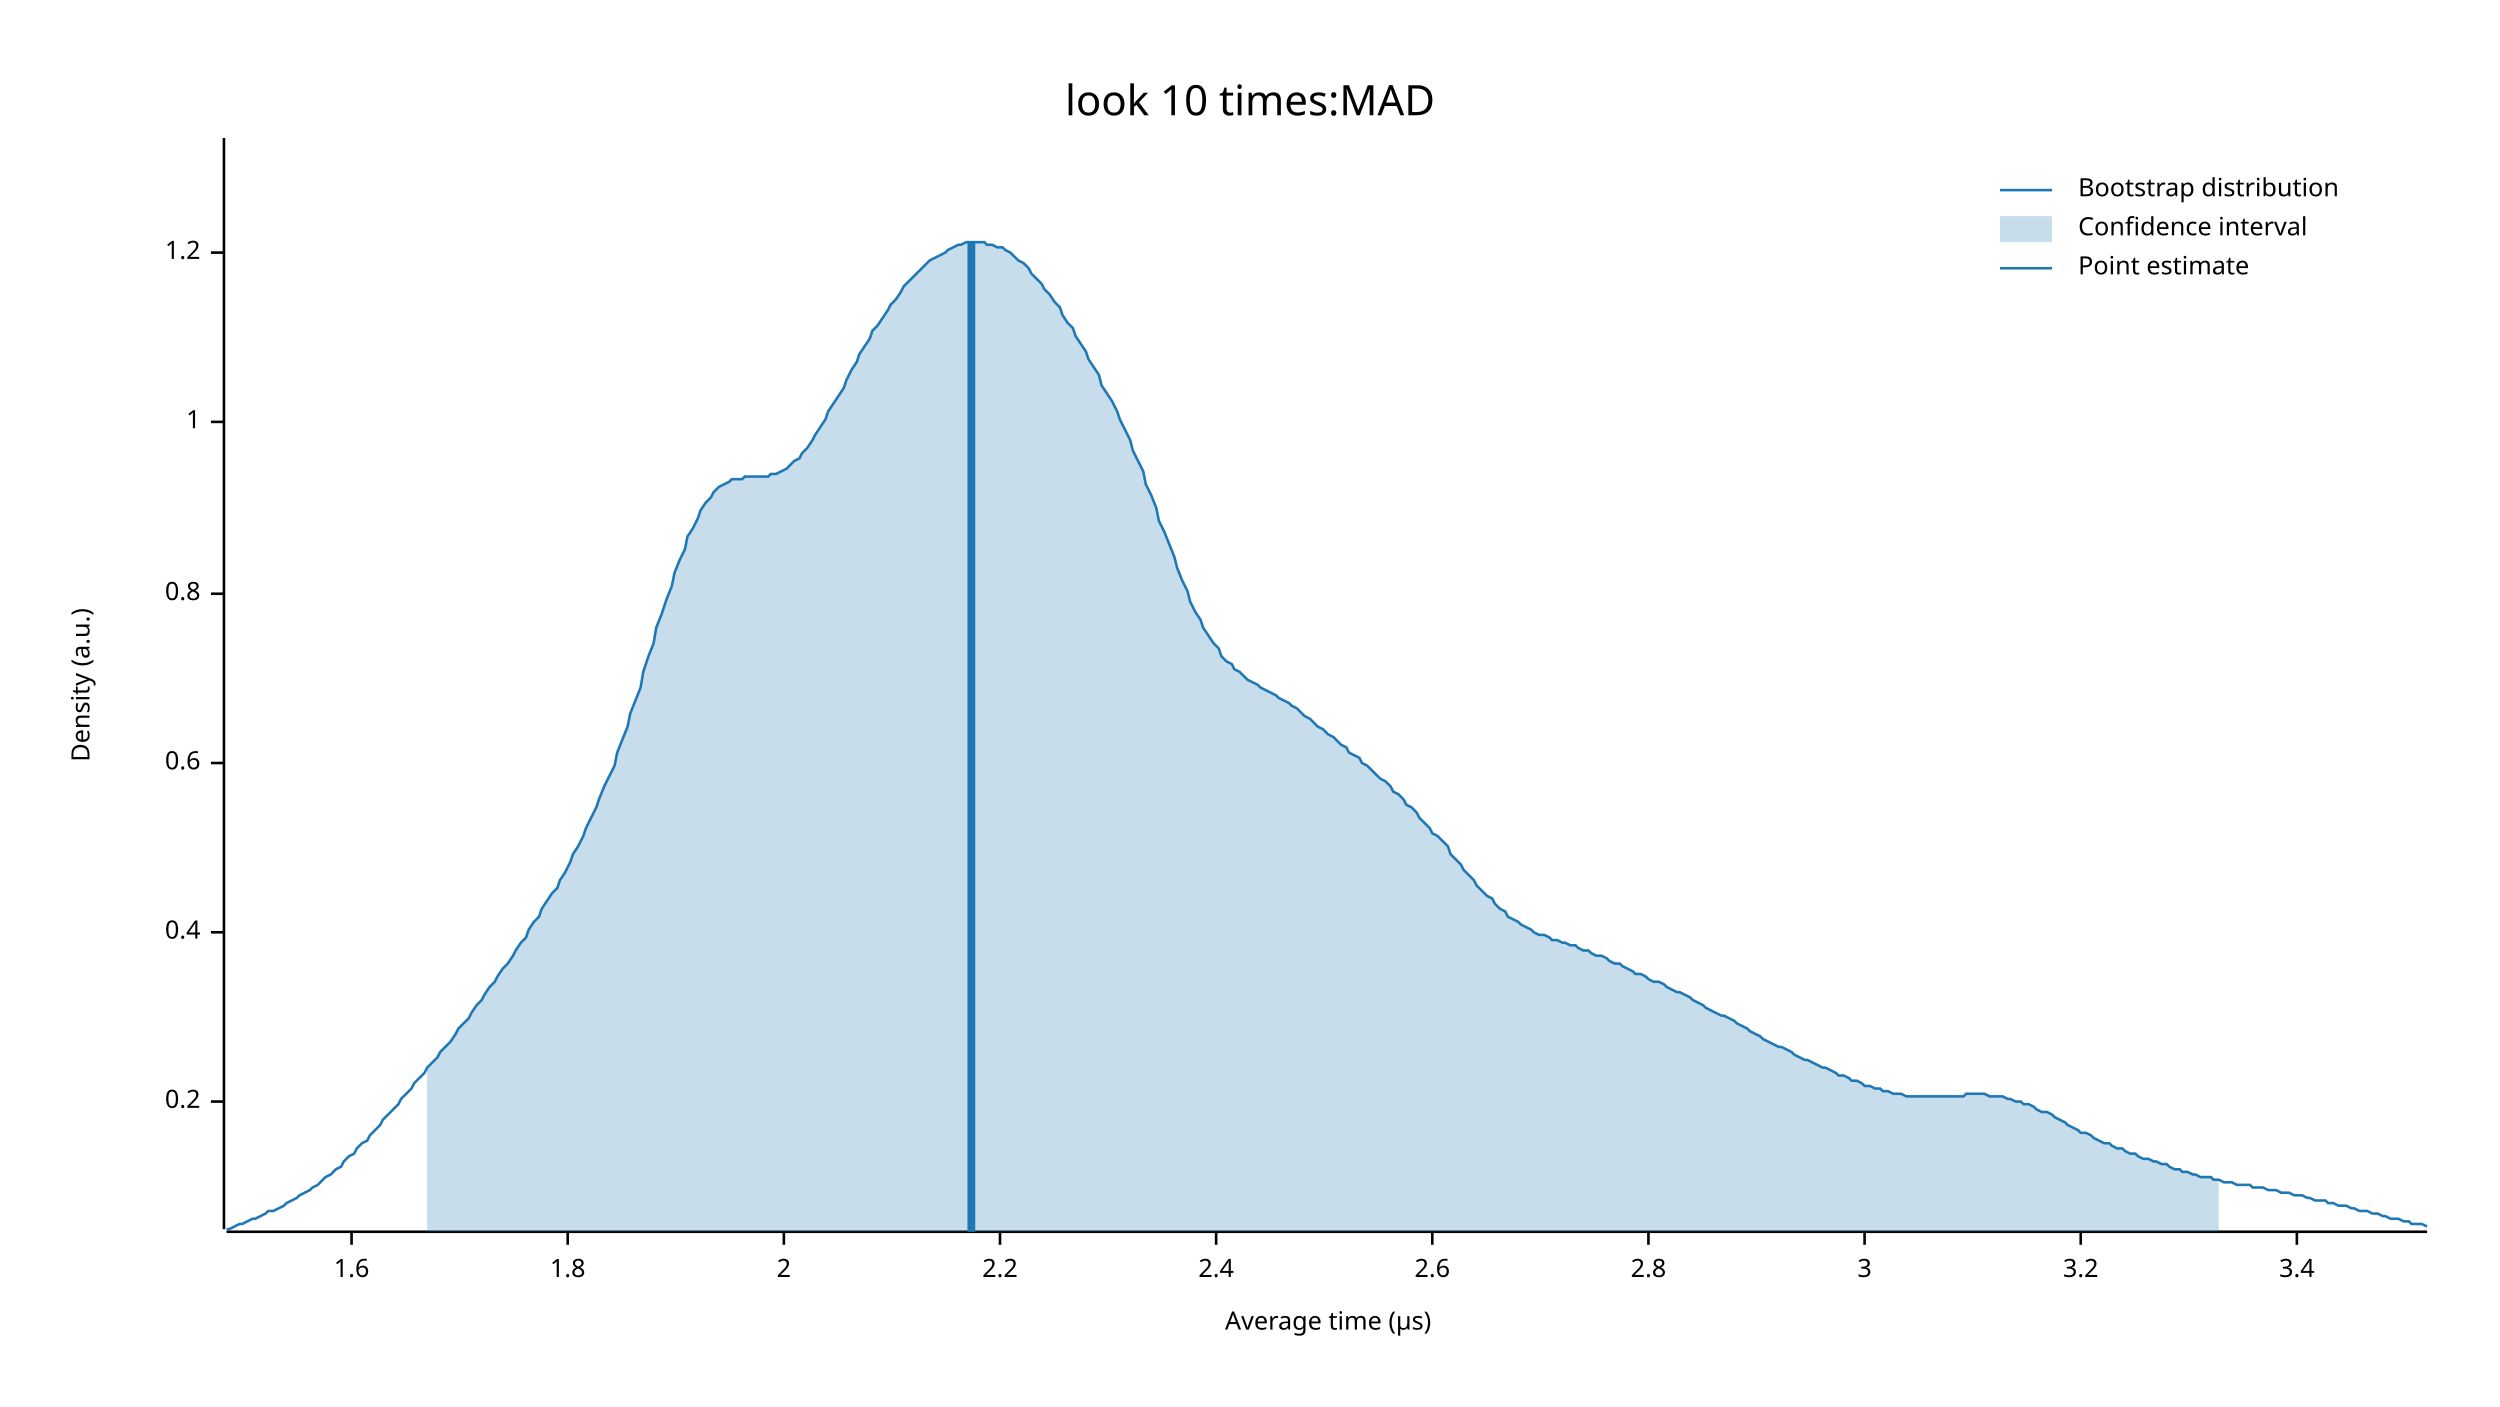
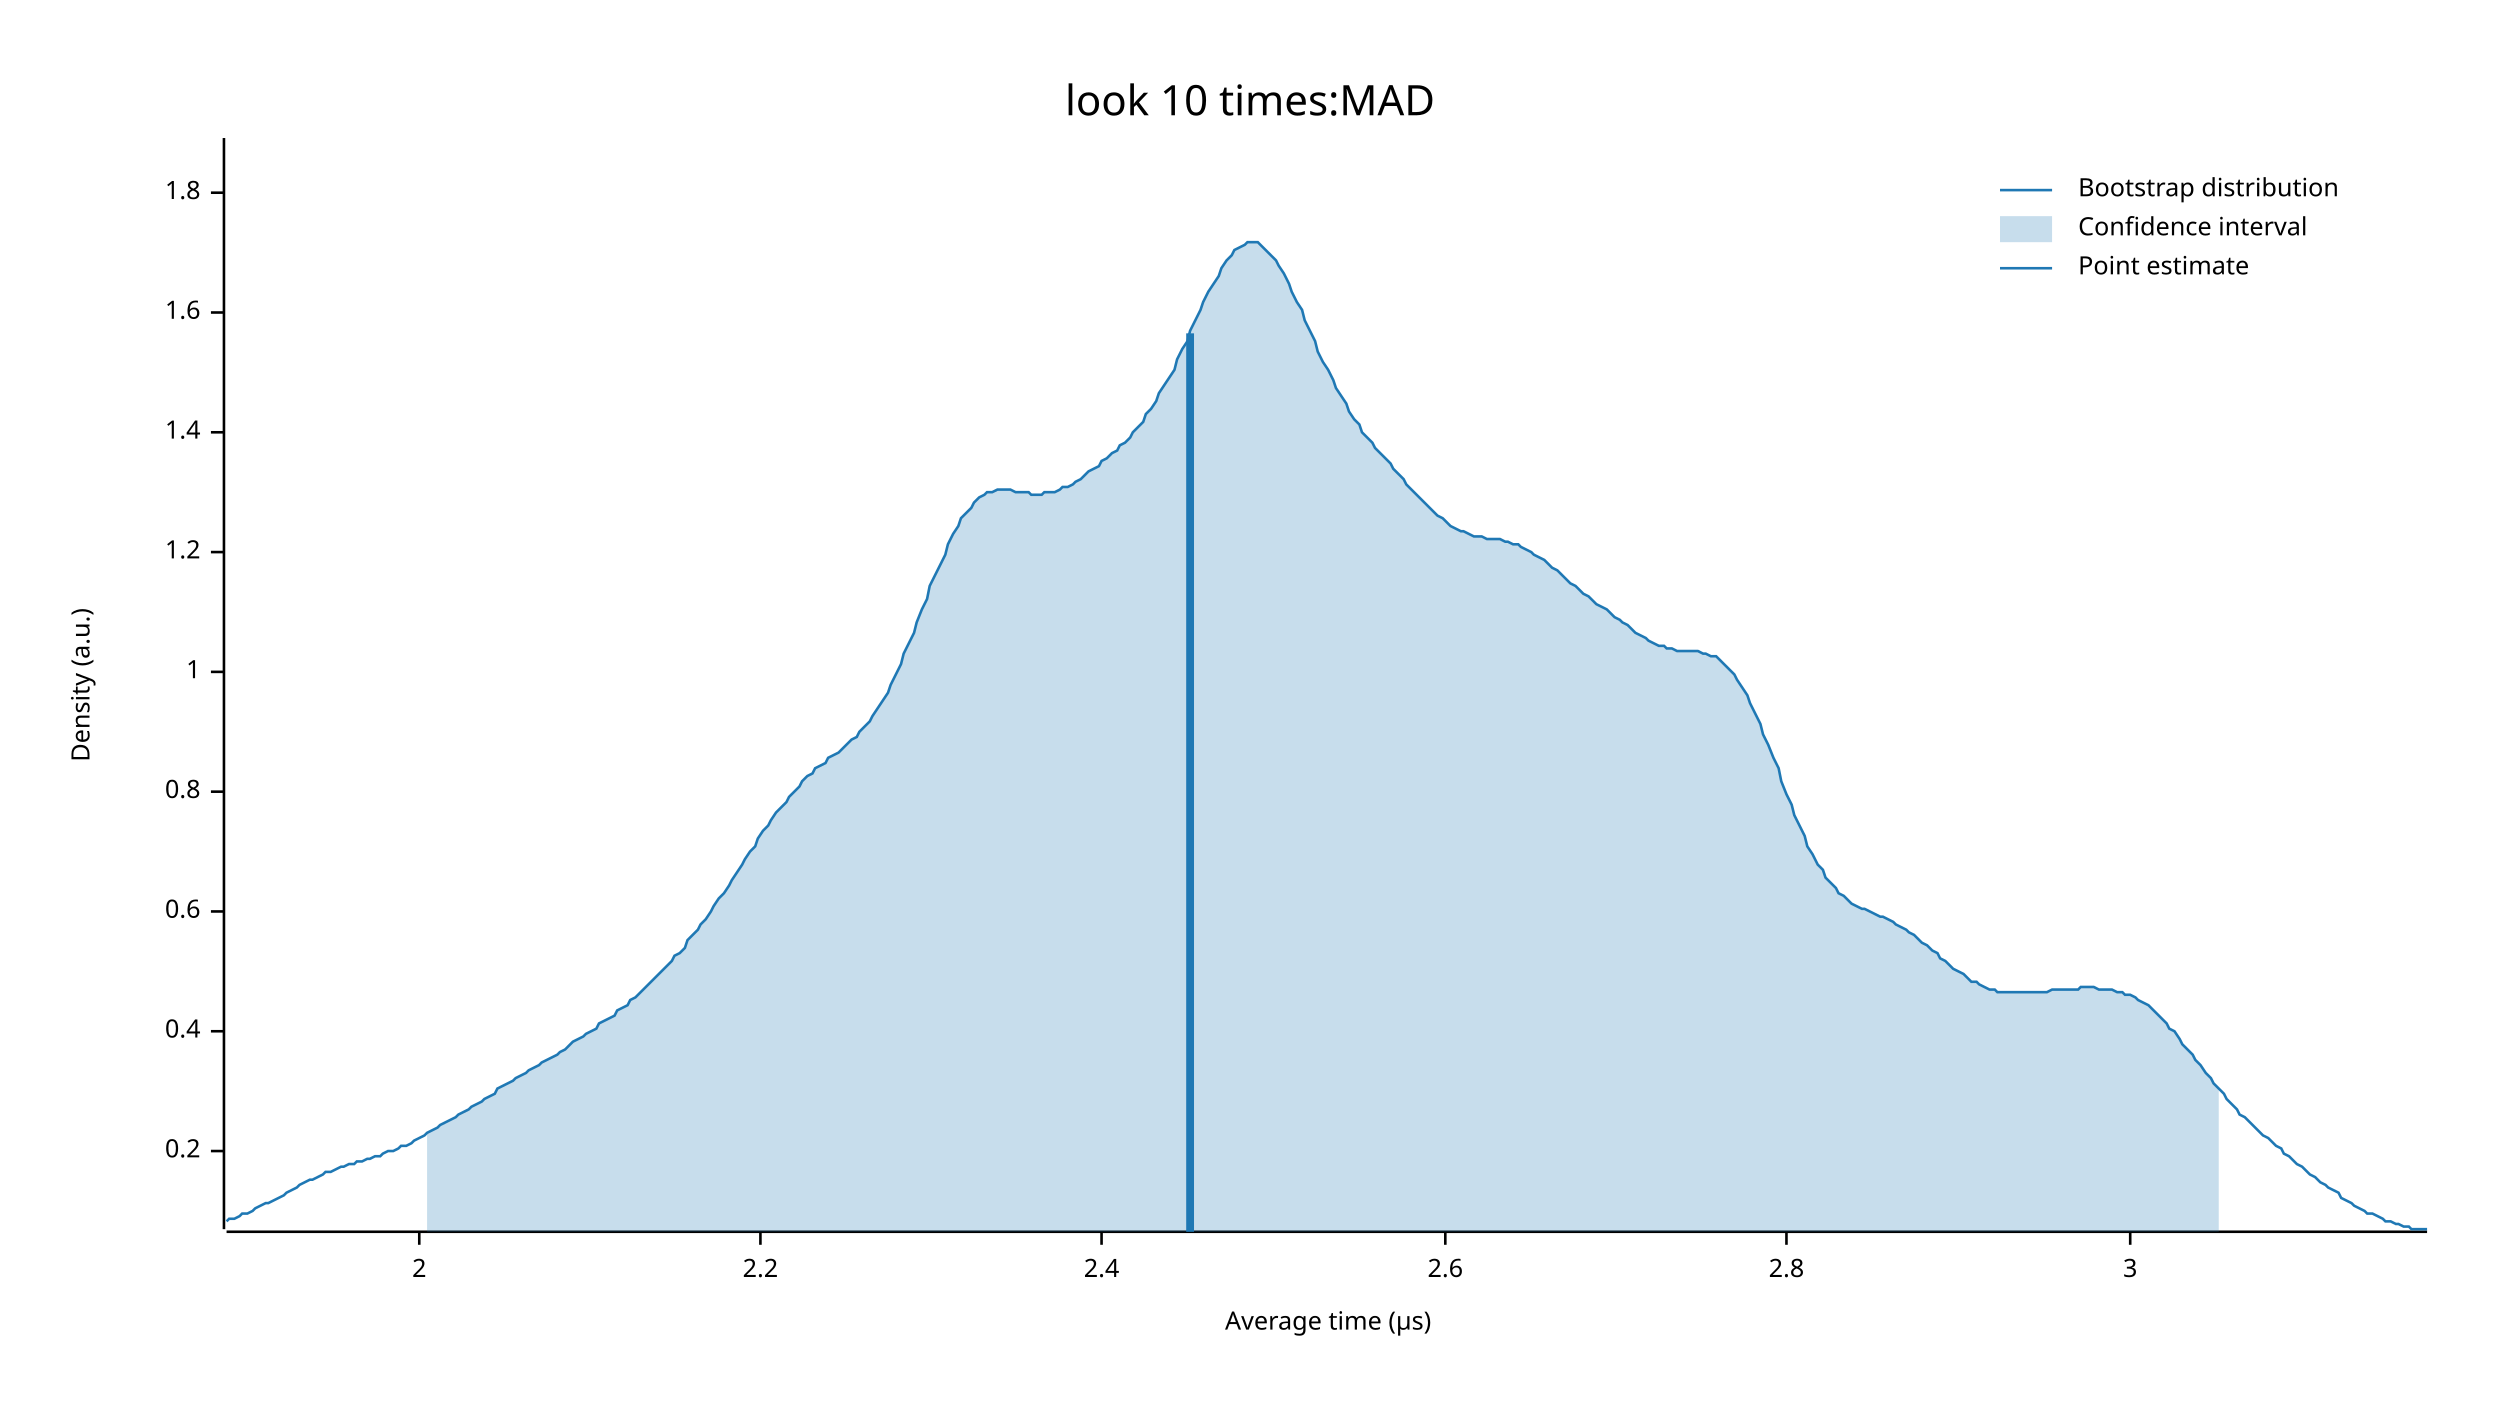
<svg xmlns="http://www.w3.org/2000/svg" width="960" height="540" viewBox="0 0 960 540">
  <text x="480" y="32" dy="0.76em" text-anchor="middle" font-family="sans-serif" font-size="16.129" opacity="1" fill="#000000">
look 10 times:MAD
</text>
  <text x="27" y="263" dy="0.76em" text-anchor="middle" font-family="sans-serif" font-size="9.677" opacity="1" fill="#000000" transform="rotate(270, 27, 263)">
Density (a.u.)
</text>
  <text x="510" y="513" dy="-0.5ex" text-anchor="middle" font-family="sans-serif" font-size="9.677" opacity="1" fill="#000000">
Average time (µs)
</text>
  <polyline fill="none" opacity="1" stroke="#000000" stroke-width="1" points="86,53 86,472 " />
-   <text x="77" y="423" dy="0.5ex" text-anchor="end" font-family="sans-serif" font-size="9.677" opacity="1" fill="#000000">
+   <text x="77" y="442" dy="0.5ex" text-anchor="end" font-family="sans-serif" font-size="9.677" opacity="1" fill="#000000">
0.2
</text>
-   <polyline fill="none" opacity="1" stroke="#000000" stroke-width="1" points="81,423 86,423 " />
-   <text x="77" y="358" dy="0.5ex" text-anchor="end" font-family="sans-serif" font-size="9.677" opacity="1" fill="#000000">
+   <polyline fill="none" opacity="1" stroke="#000000" stroke-width="1" points="81,442 86,442 " />
+   <text x="77" y="396" dy="0.5ex" text-anchor="end" font-family="sans-serif" font-size="9.677" opacity="1" fill="#000000">
0.4
</text>
-   <polyline fill="none" opacity="1" stroke="#000000" stroke-width="1" points="81,358 86,358 " />
-   <text x="77" y="293" dy="0.5ex" text-anchor="end" font-family="sans-serif" font-size="9.677" opacity="1" fill="#000000">
+   <polyline fill="none" opacity="1" stroke="#000000" stroke-width="1" points="81,396 86,396 " />
+   <text x="77" y="350" dy="0.5ex" text-anchor="end" font-family="sans-serif" font-size="9.677" opacity="1" fill="#000000">
0.6
</text>
-   <polyline fill="none" opacity="1" stroke="#000000" stroke-width="1" points="81,293 86,293 " />
-   <text x="77" y="228" dy="0.5ex" text-anchor="end" font-family="sans-serif" font-size="9.677" opacity="1" fill="#000000">
+   <polyline fill="none" opacity="1" stroke="#000000" stroke-width="1" points="81,350 86,350 " />
+   <text x="77" y="304" dy="0.5ex" text-anchor="end" font-family="sans-serif" font-size="9.677" opacity="1" fill="#000000">
0.8
</text>
-   <polyline fill="none" opacity="1" stroke="#000000" stroke-width="1" points="81,228 86,228 " />
-   <text x="77" y="162" dy="0.5ex" text-anchor="end" font-family="sans-serif" font-size="9.677" opacity="1" fill="#000000">
+   <polyline fill="none" opacity="1" stroke="#000000" stroke-width="1" points="81,304 86,304 " />
+   <text x="77" y="258" dy="0.5ex" text-anchor="end" font-family="sans-serif" font-size="9.677" opacity="1" fill="#000000">
1
</text>
-   <polyline fill="none" opacity="1" stroke="#000000" stroke-width="1" points="81,162 86,162 " />
-   <text x="77" y="97" dy="0.5ex" text-anchor="end" font-family="sans-serif" font-size="9.677" opacity="1" fill="#000000">
+   <polyline fill="none" opacity="1" stroke="#000000" stroke-width="1" points="81,258 86,258 " />
+   <text x="77" y="212" dy="0.5ex" text-anchor="end" font-family="sans-serif" font-size="9.677" opacity="1" fill="#000000">
1.2
</text>
-   <polyline fill="none" opacity="1" stroke="#000000" stroke-width="1" points="81,97 86,97 " />
-   <polyline fill="none" opacity="1" stroke="#000000" stroke-width="1" points="87,473 932,473 " />
-   <text x="135" y="483" dy="0.76em" text-anchor="middle" font-family="sans-serif" font-size="9.677" opacity="1" fill="#000000">
+   <polyline fill="none" opacity="1" stroke="#000000" stroke-width="1" points="81,212 86,212 " />
+   <text x="77" y="166" dy="0.5ex" text-anchor="end" font-family="sans-serif" font-size="9.677" opacity="1" fill="#000000">
+ 1.4
+ </text>
+   <polyline fill="none" opacity="1" stroke="#000000" stroke-width="1" points="81,166 86,166 " />
+   <text x="77" y="120" dy="0.5ex" text-anchor="end" font-family="sans-serif" font-size="9.677" opacity="1" fill="#000000">
1.6
</text>
-   <polyline fill="none" opacity="1" stroke="#000000" stroke-width="1" points="135,473 135,478 " />
-   <text x="218" y="483" dy="0.76em" text-anchor="middle" font-family="sans-serif" font-size="9.677" opacity="1" fill="#000000">
+   <polyline fill="none" opacity="1" stroke="#000000" stroke-width="1" points="81,120 86,120 " />
+   <text x="77" y="74" dy="0.5ex" text-anchor="end" font-family="sans-serif" font-size="9.677" opacity="1" fill="#000000">
1.8
</text>
-   <polyline fill="none" opacity="1" stroke="#000000" stroke-width="1" points="218,473 218,478 " />
-   <text x="301" y="483" dy="0.76em" text-anchor="middle" font-family="sans-serif" font-size="9.677" opacity="1" fill="#000000">
+   <polyline fill="none" opacity="1" stroke="#000000" stroke-width="1" points="81,74 86,74 " />
+   <polyline fill="none" opacity="1" stroke="#000000" stroke-width="1" points="87,473 932,473 " />
+   <text x="161" y="483" dy="0.76em" text-anchor="middle" font-family="sans-serif" font-size="9.677" opacity="1" fill="#000000">
2
</text>
-   <polyline fill="none" opacity="1" stroke="#000000" stroke-width="1" points="301,473 301,478 " />
-   <text x="384" y="483" dy="0.76em" text-anchor="middle" font-family="sans-serif" font-size="9.677" opacity="1" fill="#000000">
+   <polyline fill="none" opacity="1" stroke="#000000" stroke-width="1" points="161,473 161,478 " />
+   <text x="292" y="483" dy="0.76em" text-anchor="middle" font-family="sans-serif" font-size="9.677" opacity="1" fill="#000000">
2.2
</text>
-   <polyline fill="none" opacity="1" stroke="#000000" stroke-width="1" points="384,473 384,478 " />
-   <text x="467" y="483" dy="0.76em" text-anchor="middle" font-family="sans-serif" font-size="9.677" opacity="1" fill="#000000">
+   <polyline fill="none" opacity="1" stroke="#000000" stroke-width="1" points="292,473 292,478 " />
+   <text x="423" y="483" dy="0.76em" text-anchor="middle" font-family="sans-serif" font-size="9.677" opacity="1" fill="#000000">
2.4
</text>
-   <polyline fill="none" opacity="1" stroke="#000000" stroke-width="1" points="467,473 467,478 " />
-   <text x="550" y="483" dy="0.76em" text-anchor="middle" font-family="sans-serif" font-size="9.677" opacity="1" fill="#000000">
+   <polyline fill="none" opacity="1" stroke="#000000" stroke-width="1" points="423,473 423,478 " />
+   <text x="555" y="483" dy="0.76em" text-anchor="middle" font-family="sans-serif" font-size="9.677" opacity="1" fill="#000000">
2.6
</text>
-   <polyline fill="none" opacity="1" stroke="#000000" stroke-width="1" points="550,473 550,478 " />
-   <text x="633" y="483" dy="0.76em" text-anchor="middle" font-family="sans-serif" font-size="9.677" opacity="1" fill="#000000">
+   <polyline fill="none" opacity="1" stroke="#000000" stroke-width="1" points="555,473 555,478 " />
+   <text x="686" y="483" dy="0.76em" text-anchor="middle" font-family="sans-serif" font-size="9.677" opacity="1" fill="#000000">
2.8
</text>
-   <polyline fill="none" opacity="1" stroke="#000000" stroke-width="1" points="633,473 633,478 " />
-   <text x="716" y="483" dy="0.76em" text-anchor="middle" font-family="sans-serif" font-size="9.677" opacity="1" fill="#000000">
+   <polyline fill="none" opacity="1" stroke="#000000" stroke-width="1" points="686,473 686,478 " />
+   <text x="818" y="483" dy="0.76em" text-anchor="middle" font-family="sans-serif" font-size="9.677" opacity="1" fill="#000000">
3
</text>
-   <polyline fill="none" opacity="1" stroke="#000000" stroke-width="1" points="716,473 716,478 " />
-   <text x="799" y="483" dy="0.76em" text-anchor="middle" font-family="sans-serif" font-size="9.677" opacity="1" fill="#000000">
- 3.2
- </text>
-   <polyline fill="none" opacity="1" stroke="#000000" stroke-width="1" points="799,473 799,478 " />
-   <text x="882" y="483" dy="0.76em" text-anchor="middle" font-family="sans-serif" font-size="9.677" opacity="1" fill="#000000">
- 3.4
- </text>
-   <polyline fill="none" opacity="1" stroke="#000000" stroke-width="1" points="882,473 882,478 " />
-   <polyline fill="none" opacity="1" stroke="#1F78B4" stroke-width="1" points="87,472 88,472 90,471 92,470 93,470 95,469 97,468 98,468 100,467 102,466 103,465 105,465 107,464 109,463 110,462 112,461 114,460 115,459 117,458 119,457 120,456 122,455 124,453 125,452 127,451 129,449 131,448 132,446 134,444 136,443 137,441 139,439 141,438 142,436 144,434 146,432 147,430 149,428 151,426 153,424 154,422 156,420 158,418 159,416 161,414 163,412 164,410 166,408 168,406 169,404 171,402 173,400 175,397 176,395 178,393 180,391 181,389 183,386 185,384 186,382 188,379 190,377 191,375 193,372 195,370 197,367 198,365 200,362 202,360 203,357 205,354 207,352 208,349 210,346 212,343 214,341 215,338 217,335 219,331 220,328 222,325 224,321 225,318 227,314 229,310 230,307 232,302 234,298 236,294 237,289 239,284 241,279 242,274 244,269 246,264 247,258 249,252 251,247 252,241 254,236 256,230 258,225 259,220 261,215 263,211 264,206 266,203 268,199 269,196 271,193 273,191 274,189 276,187 278,186 280,185 281,184 283,184 285,184 286,183 288,183 290,183 291,183 293,183 295,183 296,182 298,182 300,181 302,180 303,179 305,177 307,176 308,174 310,172 312,169 313,167 315,164 317,161 318,158 320,155 322,152 324,149 325,146 327,142 329,139 330,136 332,133 334,130 335,127 337,125 339,122 341,119 342,117 344,115 346,112 347,110 349,108 351,106 352,105 354,103 356,101 357,100 359,99 361,98 363,97 364,96 366,95 368,94 369,94 371,93 373,93 374,93 376,93 378,93 379,94 381,94 383,95 385,95 386,96 388,97 390,99 391,100 393,101 395,103 396,105 398,107 400,109 401,111 403,113 405,116 407,118 408,121 410,124 412,126 413,129 415,132 417,135 418,138 420,141 422,144 423,148 425,151 427,154 429,158 430,161 432,165 434,169 435,173 437,177 439,181 440,186 442,190 444,195 445,200 447,204 449,209 451,214 452,218 454,223 456,227 457,231 459,235 461,238 462,241 464,244 466,247 468,249 469,252 471,254 473,255 474,257 476,258 478,260 479,261 481,262 483,263 484,264 486,265 488,266 490,267 491,268 493,269 495,270 496,271 498,272 500,274 501,275 503,276 505,278 506,279 508,280 510,282 512,283 513,284 515,286 517,287 518,289 520,290 522,291 523,293 525,294 527,296 528,297 530,299 532,300 534,302 535,304 537,305 539,307 540,309 542,310 544,312 545,314 547,316 549,318 550,320 552,321 554,323 556,325 557,328 559,330 561,332 562,334 564,336 566,338 567,340 569,342 571,344 573,345 574,347 576,349 578,350 579,352 581,353 583,354 584,355 586,356 588,357 589,358 591,359 593,359 595,360 596,361 598,361 600,362 601,362 603,363 605,363 606,364 608,365 610,365 611,366 613,367 615,367 617,368 618,369 620,370 622,370 623,371 625,372 627,373 628,374 630,374 632,375 633,376 635,377 637,377 639,378 640,379 642,380 644,381 645,381 647,382 649,383 650,384 652,385 654,386 655,387 657,388 659,389 661,390 662,390 664,391 666,392 667,393 669,394 671,395 672,396 674,397 676,398 677,399 679,400 681,401 683,402 684,402 686,403 688,404 689,405 691,406 693,407 694,407 696,408 698,409 700,410 701,410 703,411 705,412 706,413 708,413 710,414 711,415 713,415 715,416 716,417 718,417 720,418 722,418 723,419 725,419 727,420 728,420 730,420 732,421 733,421 735,421 737,421 738,421 740,421 742,421 744,421 745,421 747,421 749,421 750,421 752,421 754,421 755,420 757,420 759,420 760,420 762,420 764,421 766,421 767,421 769,421 771,422 772,422 774,423 776,423 777,424 779,424 781,425 782,426 784,427 786,427 788,428 789,429 791,430 793,431 794,432 796,433 798,434 799,435 801,435 803,436 804,437 806,438 808,439 810,439 811,440 813,441 815,441 816,442 818,443 820,443 821,444 823,445 825,445 827,446 828,446 830,447 832,447 833,448 835,449 837,449 838,450 840,450 842,451 843,451 845,452 847,452 849,452 850,453 852,453 854,454 855,454 857,454 859,455 860,455 862,455 864,455 865,456 867,456 869,456 871,457 872,457 874,457 876,458 877,458 879,458 881,459 882,459 884,459 886,460 887,460 889,461 891,461 893,461 894,462 896,462 898,463 899,463 901,463 903,464 904,464 906,465 908,465 909,465 911,466 913,466 915,467 916,467 918,468 920,468 921,468 923,469 925,469 926,470 928,470 930,470 932,471 " />
-   <polygon opacity="0.25" fill="#1F78B4" points="164,410 166,408 168,406 169,404 171,402 173,400 175,397 176,395 178,393 180,391 181,389 183,386 185,384 186,382 188,379 190,377 191,375 193,372 195,370 197,367 198,365 200,362 202,360 203,357 205,354 207,352 208,349 210,346 212,343 214,341 215,338 217,335 219,331 220,328 222,325 224,321 225,318 227,314 229,310 230,307 232,302 234,298 236,294 237,289 239,284 241,279 242,274 244,269 246,264 247,258 249,252 251,247 252,241 254,236 256,230 258,225 259,220 261,215 263,211 264,206 266,203 268,199 269,196 271,193 273,191 274,189 276,187 278,186 280,185 281,184 283,184 285,184 286,183 288,183 290,183 291,183 293,183 295,183 296,182 298,182 300,181 302,180 303,179 305,177 307,176 308,174 310,172 312,169 313,167 315,164 317,161 318,158 320,155 322,152 324,149 325,146 327,142 329,139 330,136 332,133 334,130 335,127 337,125 339,122 341,119 342,117 344,115 346,112 347,110 349,108 351,106 352,105 354,103 356,101 357,100 359,99 361,98 363,97 364,96 366,95 368,94 369,94 371,93 373,93 374,93 376,93 378,93 379,94 381,94 383,95 385,95 386,96 388,97 390,99 391,100 393,101 395,103 396,105 398,107 400,109 401,111 403,113 405,116 407,118 408,121 410,124 412,126 413,129 415,132 417,135 418,138 420,141 422,144 423,148 425,151 427,154 429,158 430,161 432,165 434,169 435,173 437,177 439,181 440,186 442,190 444,195 445,200 447,204 449,209 451,214 452,218 454,223 456,227 457,231 459,235 461,238 462,241 464,244 466,247 468,249 469,252 471,254 473,255 474,257 476,258 478,260 479,261 481,262 483,263 484,264 486,265 488,266 490,267 491,268 493,269 495,270 496,271 498,272 500,274 501,275 503,276 505,278 506,279 508,280 510,282 512,283 513,284 515,286 517,287 518,289 520,290 522,291 523,293 525,294 527,296 528,297 530,299 532,300 534,302 535,304 537,305 539,307 540,309 542,310 544,312 545,314 547,316 549,318 550,320 552,321 554,323 556,325 557,328 559,330 561,332 562,334 564,336 566,338 567,340 569,342 571,344 573,345 574,347 576,349 578,350 579,352 581,353 583,354 584,355 586,356 588,357 589,358 591,359 593,359 595,360 596,361 598,361 600,362 601,362 603,363 605,363 606,364 608,365 610,365 611,366 613,367 615,367 617,368 618,369 620,370 622,370 623,371 625,372 627,373 628,374 630,374 632,375 633,376 635,377 637,377 639,378 640,379 642,380 644,381 645,381 647,382 649,383 650,384 652,385 654,386 655,387 657,388 659,389 661,390 662,390 664,391 666,392 667,393 669,394 671,395 672,396 674,397 676,398 677,399 679,400 681,401 683,402 684,402 686,403 688,404 689,405 691,406 693,407 694,407 696,408 698,409 700,410 701,410 703,411 705,412 706,413 708,413 710,414 711,415 713,415 715,416 716,417 718,417 720,418 722,418 723,419 725,419 727,420 728,420 730,420 732,421 733,421 735,421 737,421 738,421 740,421 742,421 744,421 745,421 747,421 749,421 750,421 752,421 754,421 755,420 757,420 759,420 760,420 762,420 764,421 766,421 767,421 769,421 771,422 772,422 774,423 776,423 777,424 779,424 781,425 782,426 784,427 786,427 788,428 789,429 791,430 793,431 794,432 796,433 798,434 799,435 801,435 803,436 804,437 806,438 808,439 810,439 811,440 813,441 815,441 816,442 818,443 820,443 821,444 823,445 825,445 827,446 828,446 830,447 832,447 833,448 835,449 837,449 838,450 840,450 842,451 843,451 845,452 847,452 849,452 850,453 852,453 852,473 164,473 " />
-   <polyline fill="none" opacity="1" stroke="#1F78B4" stroke-width="3" points="373,473 373,93 " />
+   <polyline fill="none" opacity="1" stroke="#000000" stroke-width="1" points="818,473 818,478 " />
+   <polyline fill="none" opacity="1" stroke="#1F78B4" stroke-width="1" points="87,469 88,468 90,468 92,467 93,466 95,466 97,465 98,464 100,463 102,462 103,462 105,461 107,460 109,459 110,458 112,457 114,456 115,455 117,454 119,453 120,453 122,452 124,451 125,450 127,450 129,449 131,448 132,448 134,447 136,447 137,446 139,446 141,445 142,445 144,444 146,444 147,443 149,442 151,442 153,441 154,440 156,440 158,439 159,438 161,437 163,436 164,435 166,434 168,433 169,432 171,431 173,430 175,429 176,428 178,427 180,426 181,425 183,424 185,423 186,422 188,421 190,420 191,418 193,417 195,416 197,415 198,414 200,413 202,412 203,411 205,410 207,409 208,408 210,407 212,406 214,405 215,404 217,403 219,401 220,400 222,399 224,398 225,397 227,396 229,395 230,393 232,392 234,391 236,390 237,388 239,387 241,386 242,384 244,383 246,381 247,380 249,378 251,376 252,375 254,373 256,371 258,369 259,367 261,366 263,364 264,361 266,359 268,357 269,355 271,353 273,350 274,348 276,345 278,343 280,340 281,338 283,335 285,332 286,330 288,327 290,325 291,322 293,319 295,317 296,315 298,312 300,310 302,308 303,306 305,304 307,302 308,300 310,298 312,297 313,295 315,294 317,293 318,291 320,290 322,289 324,287 325,286 327,284 329,283 330,281 332,279 334,277 335,275 337,272 339,269 341,266 342,263 344,259 346,255 347,251 349,247 351,243 352,239 354,234 356,230 357,225 359,221 361,217 363,213 364,209 366,205 368,202 369,199 371,197 373,195 374,193 376,191 378,190 379,189 381,189 383,188 385,188 386,188 388,188 390,189 391,189 393,189 395,189 396,190 398,190 400,190 401,189 403,189 405,189 407,188 408,187 410,187 412,186 413,185 415,184 417,182 418,181 420,180 422,179 423,177 425,176 427,174 429,173 430,171 432,170 434,168 435,166 437,164 439,162 440,159 442,157 444,154 445,151 447,148 449,145 451,142 452,138 454,134 456,131 457,127 459,123 461,119 462,116 464,112 466,109 468,106 469,103 471,100 473,98 474,96 476,95 478,94 479,93 481,93 483,93 484,94 486,96 488,98 490,100 491,102 493,105 495,109 496,112 498,116 500,119 501,123 503,127 505,131 506,135 508,139 510,142 512,146 513,149 515,152 517,155 518,158 520,161 522,163 523,166 525,168 527,170 528,172 530,174 532,176 534,178 535,180 537,182 539,184 540,186 542,188 544,190 545,191 547,193 549,195 550,196 552,198 554,199 556,201 557,202 559,203 561,204 562,204 564,205 566,206 567,206 569,206 571,207 573,207 574,207 576,207 578,208 579,208 581,209 583,209 584,210 586,211 588,212 589,213 591,214 593,215 595,217 596,218 598,219 600,221 601,222 603,224 605,225 606,226 608,228 610,229 611,230 613,232 615,233 617,234 618,235 620,237 622,238 623,239 625,240 627,242 628,243 630,244 632,245 633,246 635,247 637,248 639,248 640,249 642,249 644,250 645,250 647,250 649,250 650,250 652,250 654,251 655,251 657,252 659,252 661,254 662,255 664,257 666,259 667,261 669,264 671,267 672,270 674,274 676,278 677,282 679,286 681,291 683,295 684,300 686,305 688,309 689,313 691,317 693,321 694,325 696,328 698,332 700,334 701,337 703,339 705,341 706,343 708,344 710,346 711,347 713,348 715,349 716,349 718,350 720,351 722,352 723,352 725,353 727,354 728,355 730,356 732,357 733,358 735,359 737,361 738,362 740,363 742,365 744,366 745,368 747,369 749,371 750,372 752,373 754,374 755,375 757,377 759,377 760,378 762,379 764,380 766,380 767,381 769,381 771,381 772,381 774,381 776,381 777,381 779,381 781,381 782,381 784,381 786,381 788,380 789,380 791,380 793,380 794,380 796,380 798,380 799,379 801,379 803,379 804,379 806,380 808,380 810,380 811,380 813,381 815,381 816,382 818,382 820,383 821,384 823,385 825,386 827,388 828,389 830,391 832,393 833,395 835,396 837,399 838,401 840,403 842,405 843,407 845,409 847,412 849,414 850,416 852,418 854,420 855,422 857,424 859,426 860,428 862,429 864,431 865,432 867,434 869,436 871,437 872,438 874,440 876,441 877,443 879,444 881,446 882,447 884,448 886,450 887,451 889,452 891,454 893,455 894,456 896,457 898,458 899,460 901,461 903,462 904,463 906,464 908,465 909,466 911,466 913,467 915,468 916,469 918,469 920,470 921,470 923,471 925,471 926,472 928,472 930,472 932,472 " />
+   <polygon opacity="0.25" fill="#1F78B4" points="164,435 166,434 168,433 169,432 171,431 173,430 175,429 176,428 178,427 180,426 181,425 183,424 185,423 186,422 188,421 190,420 191,418 193,417 195,416 197,415 198,414 200,413 202,412 203,411 205,410 207,409 208,408 210,407 212,406 214,405 215,404 217,403 219,401 220,400 222,399 224,398 225,397 227,396 229,395 230,393 232,392 234,391 236,390 237,388 239,387 241,386 242,384 244,383 246,381 247,380 249,378 251,376 252,375 254,373 256,371 258,369 259,367 261,366 263,364 264,361 266,359 268,357 269,355 271,353 273,350 274,348 276,345 278,343 280,340 281,338 283,335 285,332 286,330 288,327 290,325 291,322 293,319 295,317 296,315 298,312 300,310 302,308 303,306 305,304 307,302 308,300 310,298 312,297 313,295 315,294 317,293 318,291 320,290 322,289 324,287 325,286 327,284 329,283 330,281 332,279 334,277 335,275 337,272 339,269 341,266 342,263 344,259 346,255 347,251 349,247 351,243 352,239 354,234 356,230 357,225 359,221 361,217 363,213 364,209 366,205 368,202 369,199 371,197 373,195 374,193 376,191 378,190 379,189 381,189 383,188 385,188 386,188 388,188 390,189 391,189 393,189 395,189 396,190 398,190 400,190 401,189 403,189 405,189 407,188 408,187 410,187 412,186 413,185 415,184 417,182 418,181 420,180 422,179 423,177 425,176 427,174 429,173 430,171 432,170 434,168 435,166 437,164 439,162 440,159 442,157 444,154 445,151 447,148 449,145 451,142 452,138 454,134 456,131 457,127 459,123 461,119 462,116 464,112 466,109 468,106 469,103 471,100 473,98 474,96 476,95 478,94 479,93 481,93 483,93 484,94 486,96 488,98 490,100 491,102 493,105 495,109 496,112 498,116 500,119 501,123 503,127 505,131 506,135 508,139 510,142 512,146 513,149 515,152 517,155 518,158 520,161 522,163 523,166 525,168 527,170 528,172 530,174 532,176 534,178 535,180 537,182 539,184 540,186 542,188 544,190 545,191 547,193 549,195 550,196 552,198 554,199 556,201 557,202 559,203 561,204 562,204 564,205 566,206 567,206 569,206 571,207 573,207 574,207 576,207 578,208 579,208 581,209 583,209 584,210 586,211 588,212 589,213 591,214 593,215 595,217 596,218 598,219 600,221 601,222 603,224 605,225 606,226 608,228 610,229 611,230 613,232 615,233 617,234 618,235 620,237 622,238 623,239 625,240 627,242 628,243 630,244 632,245 633,246 635,247 637,248 639,248 640,249 642,249 644,250 645,250 647,250 649,250 650,250 652,250 654,251 655,251 657,252 659,252 661,254 662,255 664,257 666,259 667,261 669,264 671,267 672,270 674,274 676,278 677,282 679,286 681,291 683,295 684,300 686,305 688,309 689,313 691,317 693,321 694,325 696,328 698,332 700,334 701,337 703,339 705,341 706,343 708,344 710,346 711,347 713,348 715,349 716,349 718,350 720,351 722,352 723,352 725,353 727,354 728,355 730,356 732,357 733,358 735,359 737,361 738,362 740,363 742,365 744,366 745,368 747,369 749,371 750,372 752,373 754,374 755,375 757,377 759,377 760,378 762,379 764,380 766,380 767,381 769,381 771,381 772,381 774,381 776,381 777,381 779,381 781,381 782,381 784,381 786,381 788,380 789,380 791,380 793,380 794,380 796,380 798,380 799,379 801,379 803,379 804,379 806,380 808,380 810,380 811,380 813,381 815,381 816,382 818,382 820,383 821,384 823,385 825,386 827,388 828,389 830,391 832,393 833,395 835,396 837,399 838,401 840,403 842,405 843,407 845,409 847,412 849,414 850,416 852,418 852,473 164,473 " />
+   <polyline fill="none" opacity="1" stroke="#1F78B4" stroke-width="3" points="457,473 457,128 " />
  <text x="798" y="68" dy="0.76em" text-anchor="start" font-family="sans-serif" font-size="9.677" opacity="1" fill="#000000">
Bootstrap distribution
</text>
  <text x="798" y="83" dy="0.76em" text-anchor="start" font-family="sans-serif" font-size="9.677" opacity="1" fill="#000000">
Confidence interval
</text>
  <text x="798" y="98" dy="0.76em" text-anchor="start" font-family="sans-serif" font-size="9.677" opacity="1" fill="#000000">
Point estimate
</text>
  <polyline fill="none" opacity="1" stroke="#1F78B4" stroke-width="1" points="768,73 788,73 " />
  <rect x="768" y="83" width="20" height="10" opacity="0.25" fill="#1F78B4" stroke="none" />
  <polyline fill="none" opacity="1" stroke="#1F78B4" stroke-width="1" points="768,103 788,103 " />
</svg>
